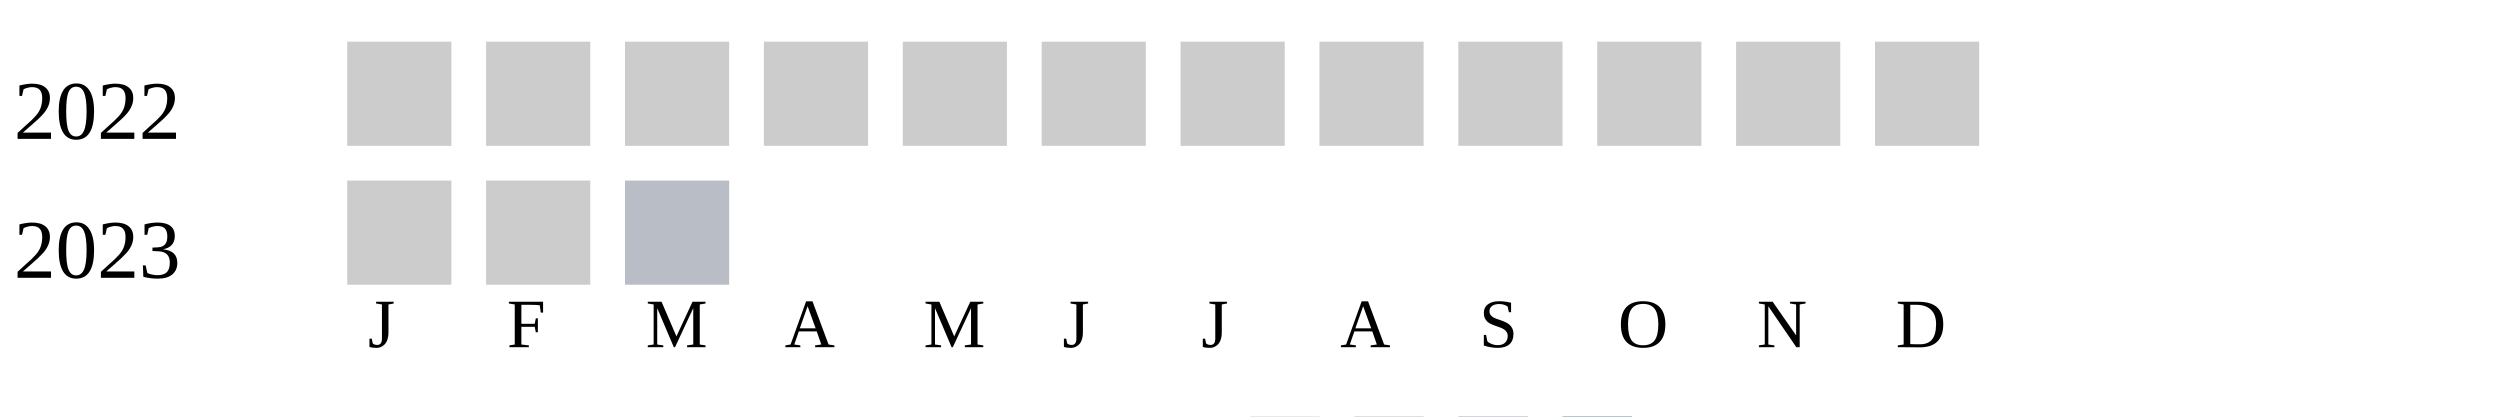
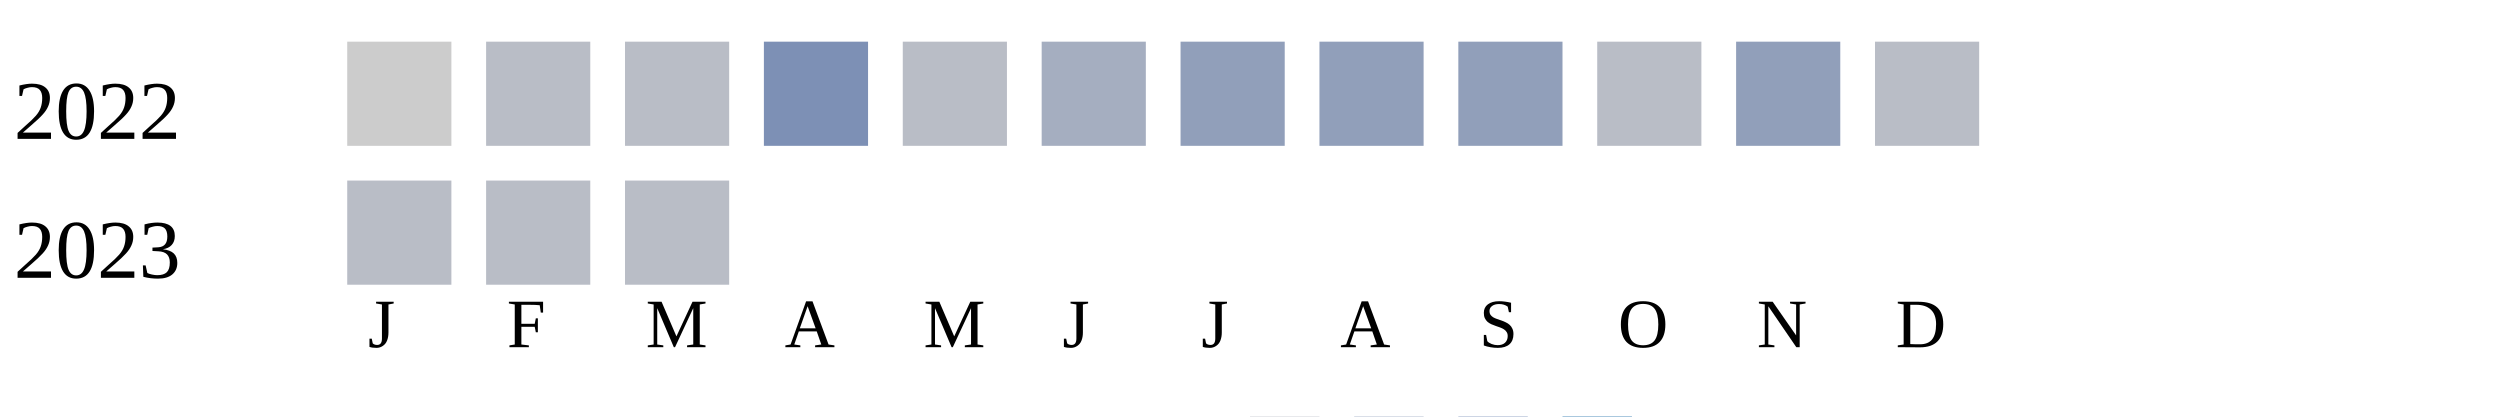
<svg xmlns="http://www.w3.org/2000/svg" width="360" height="60">
  <g transform="translate(0 0)">
    <text x="2" y="20">2022</text>
    <rect x="50" y="6" width="15" height="15" fill="#cccccc" />
-     <rect x="70" y="6" width="15" height="15" fill="#cccccc" />
-     <rect x="90" y="6" width="15" height="15" fill="#cccccc" />
-     <rect x="110" y="6" width="15" height="15" fill="#cccccc" />
-     <rect x="130" y="6" width="15" height="15" fill="#cccccc" />
-     <rect x="150" y="6" width="15" height="15" fill="#cccccc" />
-     <rect x="170" y="6" width="15" height="15" fill="#cccccc" />
-     <rect x="190" y="6" width="15" height="15" fill="#cccccc" />
-     <rect x="210" y="6" width="15" height="15" fill="#cccccc" />
-     <rect x="230" y="6" width="15" height="15" fill="#cccccc" />
-     <rect x="250" y="6" width="15" height="15" fill="#cccccc" />
-     <rect x="270" y="6" width="15" height="15" fill="#cccccc" />
+     <rect x="70" y="6" width="15" height="15" fill="#b9bdc6" />
+     <rect x="90" y="6" width="15" height="15" fill="#b9bdc6" />
+     <rect x="110" y="6" width="15" height="15" fill="#7d90b5" />
+     <rect x="130" y="6" width="15" height="15" fill="#b9bdc6" />
+     <rect x="150" y="6" width="15" height="15" fill="#a5aec0" />
+     <rect x="170" y="6" width="15" height="15" fill="#919fba" />
+     <rect x="190" y="6" width="15" height="15" fill="#919fba" />
+     <rect x="210" y="6" width="15" height="15" fill="#919fba" />
+     <rect x="230" y="6" width="15" height="15" fill="#b9bdc6" />
+     <rect x="250" y="6" width="15" height="15" fill="#919fba" />
+     <rect x="270" y="6" width="15" height="15" fill="#b9bdc6" />
  </g>
  <g transform="translate(0 20)">
    <text x="2" y="20">2023</text>
-     <rect x="50" y="6" width="15" height="15" fill="#cccccc" />
-     <rect x="70" y="6" width="15" height="15" fill="#cccccc" />
+     <rect x="50" y="6" width="15" height="15" fill="#b9bdc6" />
+     <rect x="70" y="6" width="15" height="15" fill="#b9bdc6" />
    <rect x="90" y="6" width="15" height="15" fill="#b9bdc6" />
  </g>
  <text style="font-size: 10px; text-align: center" x="53" y="50">J</text>
  <text style="font-size: 10px; text-align: center" x="73" y="50">F</text>
  <text style="font-size: 10px; text-align: center" x="93" y="50">M</text>
  <text style="font-size: 10px; text-align: center" x="113" y="50">A</text>
  <text style="font-size: 10px; text-align: center" x="133" y="50">M</text>
  <text style="font-size: 10px; text-align: center" x="153" y="50">J</text>
  <text style="font-size: 10px; text-align: center" x="173" y="50">J</text>
  <text style="font-size: 10px; text-align: center" x="193" y="50">A</text>
  <text style="font-size: 10px; text-align: center" x="213" y="50">S</text>
  <text style="font-size: 10px; text-align: center" x="233" y="50">O</text>
  <text style="font-size: 10px; text-align: center" x="253" y="50">N</text>
  <text style="font-size: 10px; text-align: center" x="273" y="50">D</text>
  <text style="font-size: 10px;" x="155" y="69">Less</text>
  <rect fill="#b9bdc6" width="10" height="10" x="180" y="60" />
  <rect fill="#919fba" width="10" height="10" x="195" y="60" />
  <rect fill="#6882ae" width="10" height="10" x="210" y="60" />
  <rect fill="#005a9c" width="10" height="10" x="225" y="60" />
  <text x="240" y="69" style="font-size: 10px;">More</text>
</svg>
